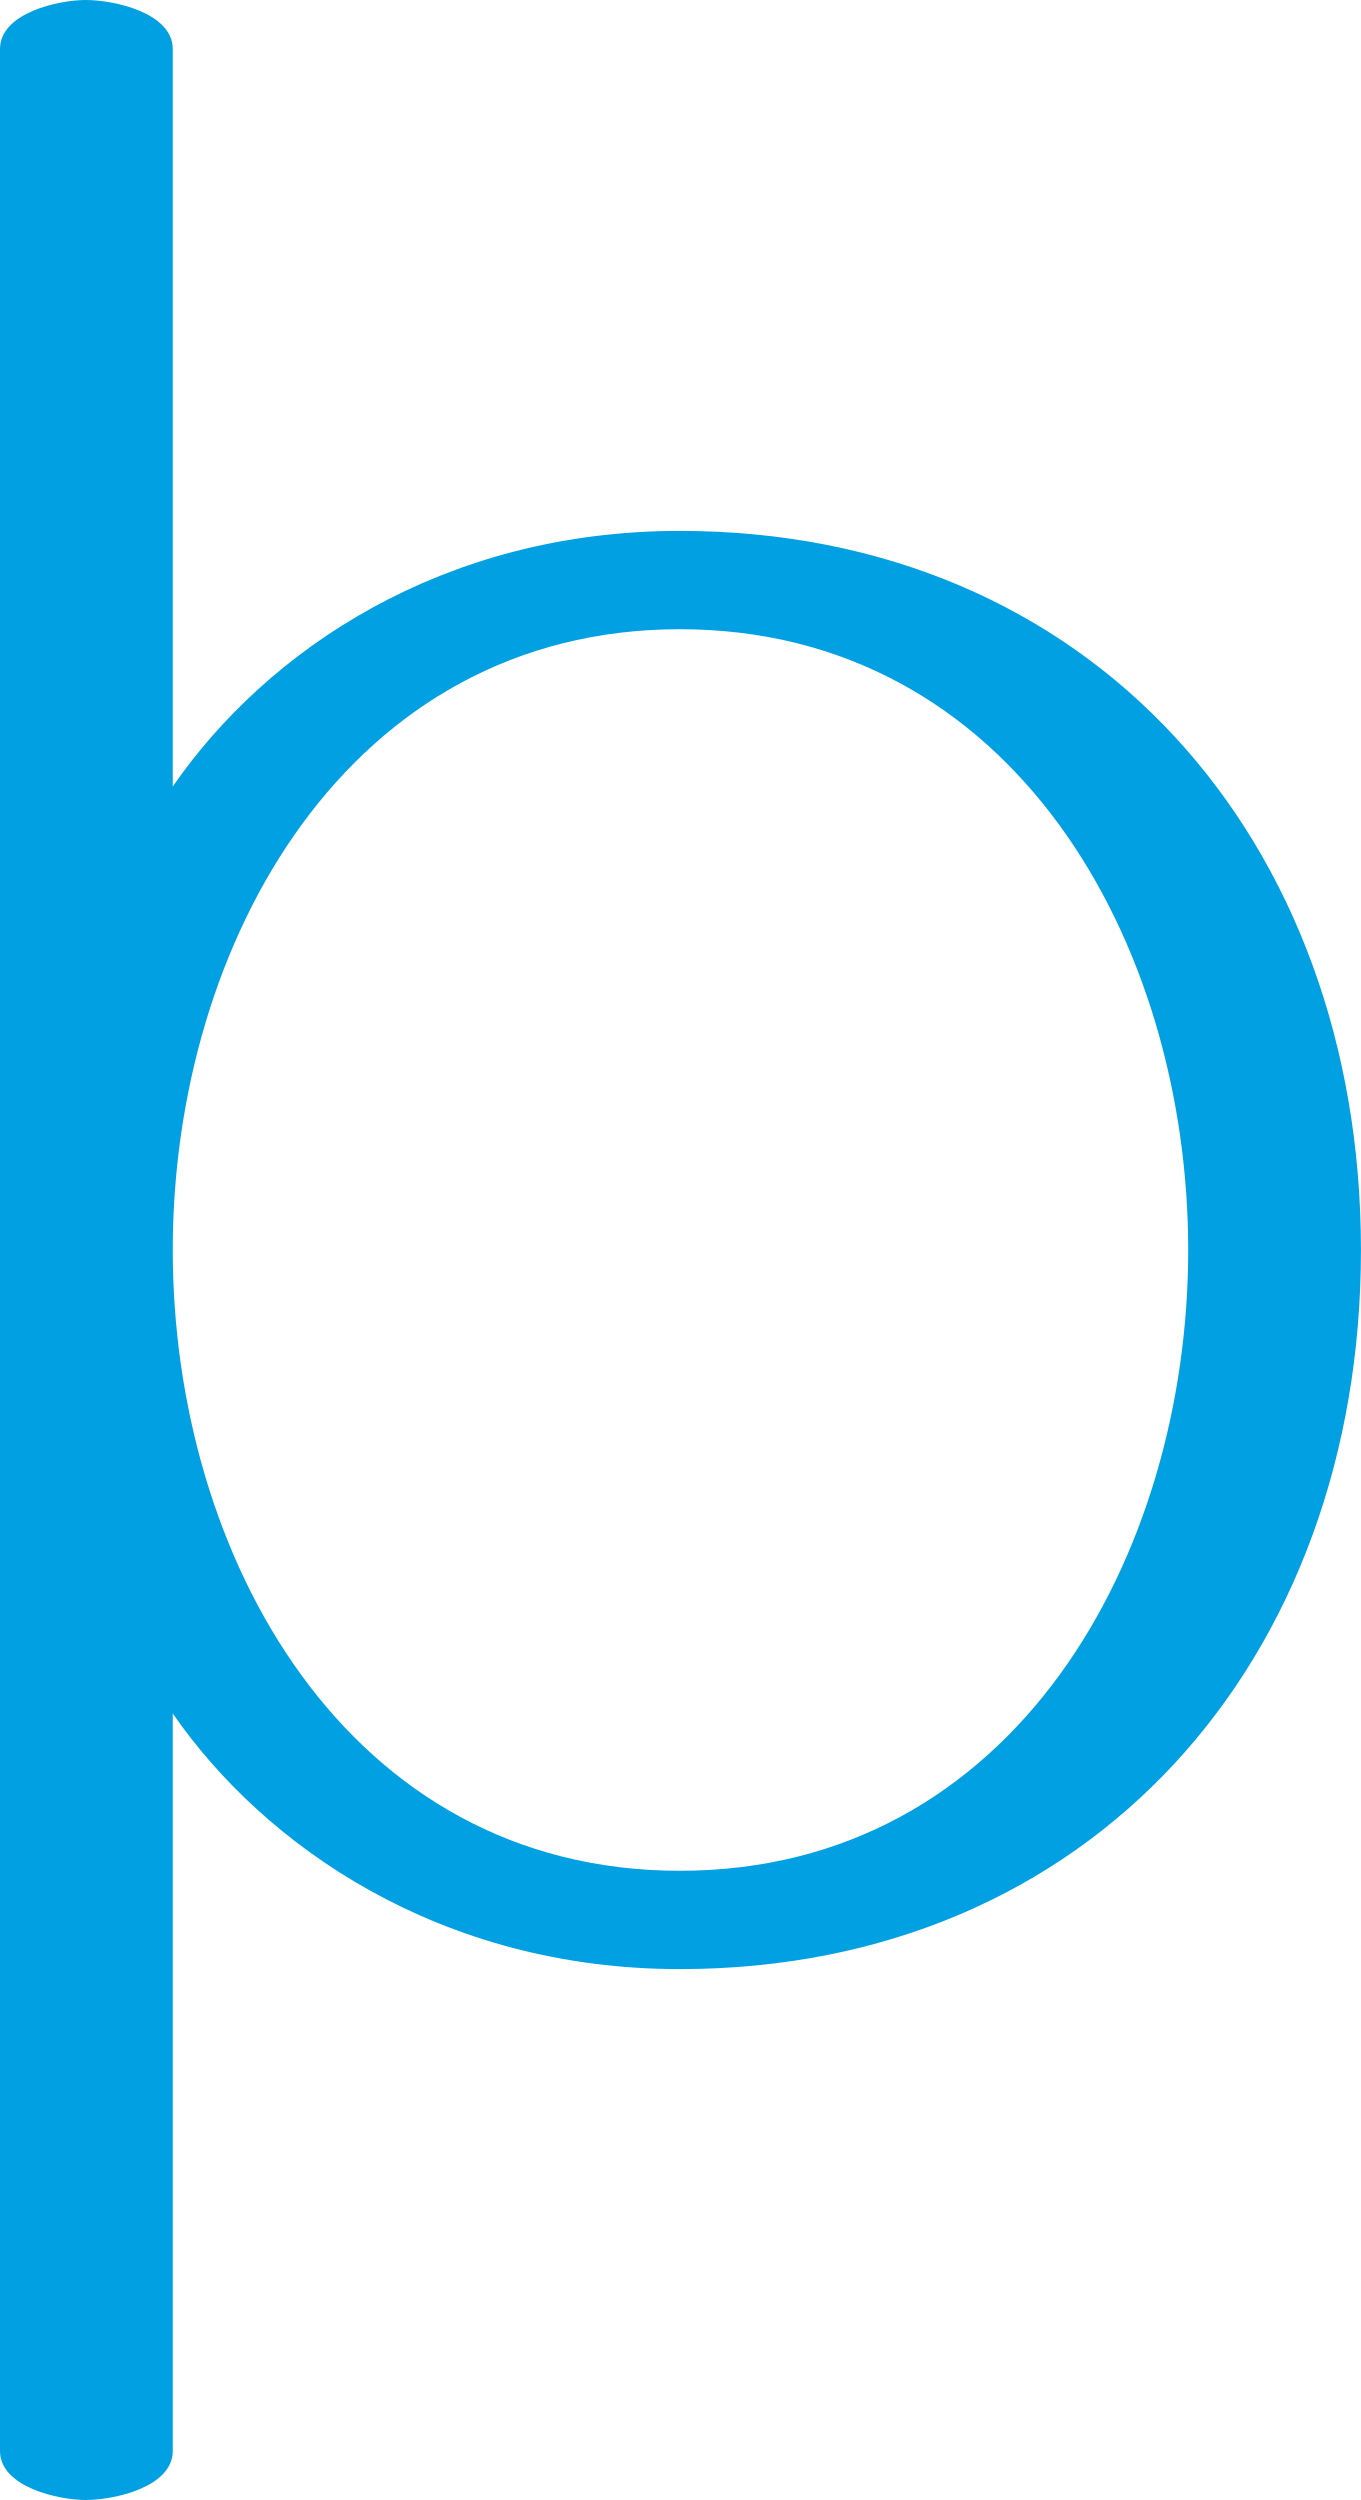
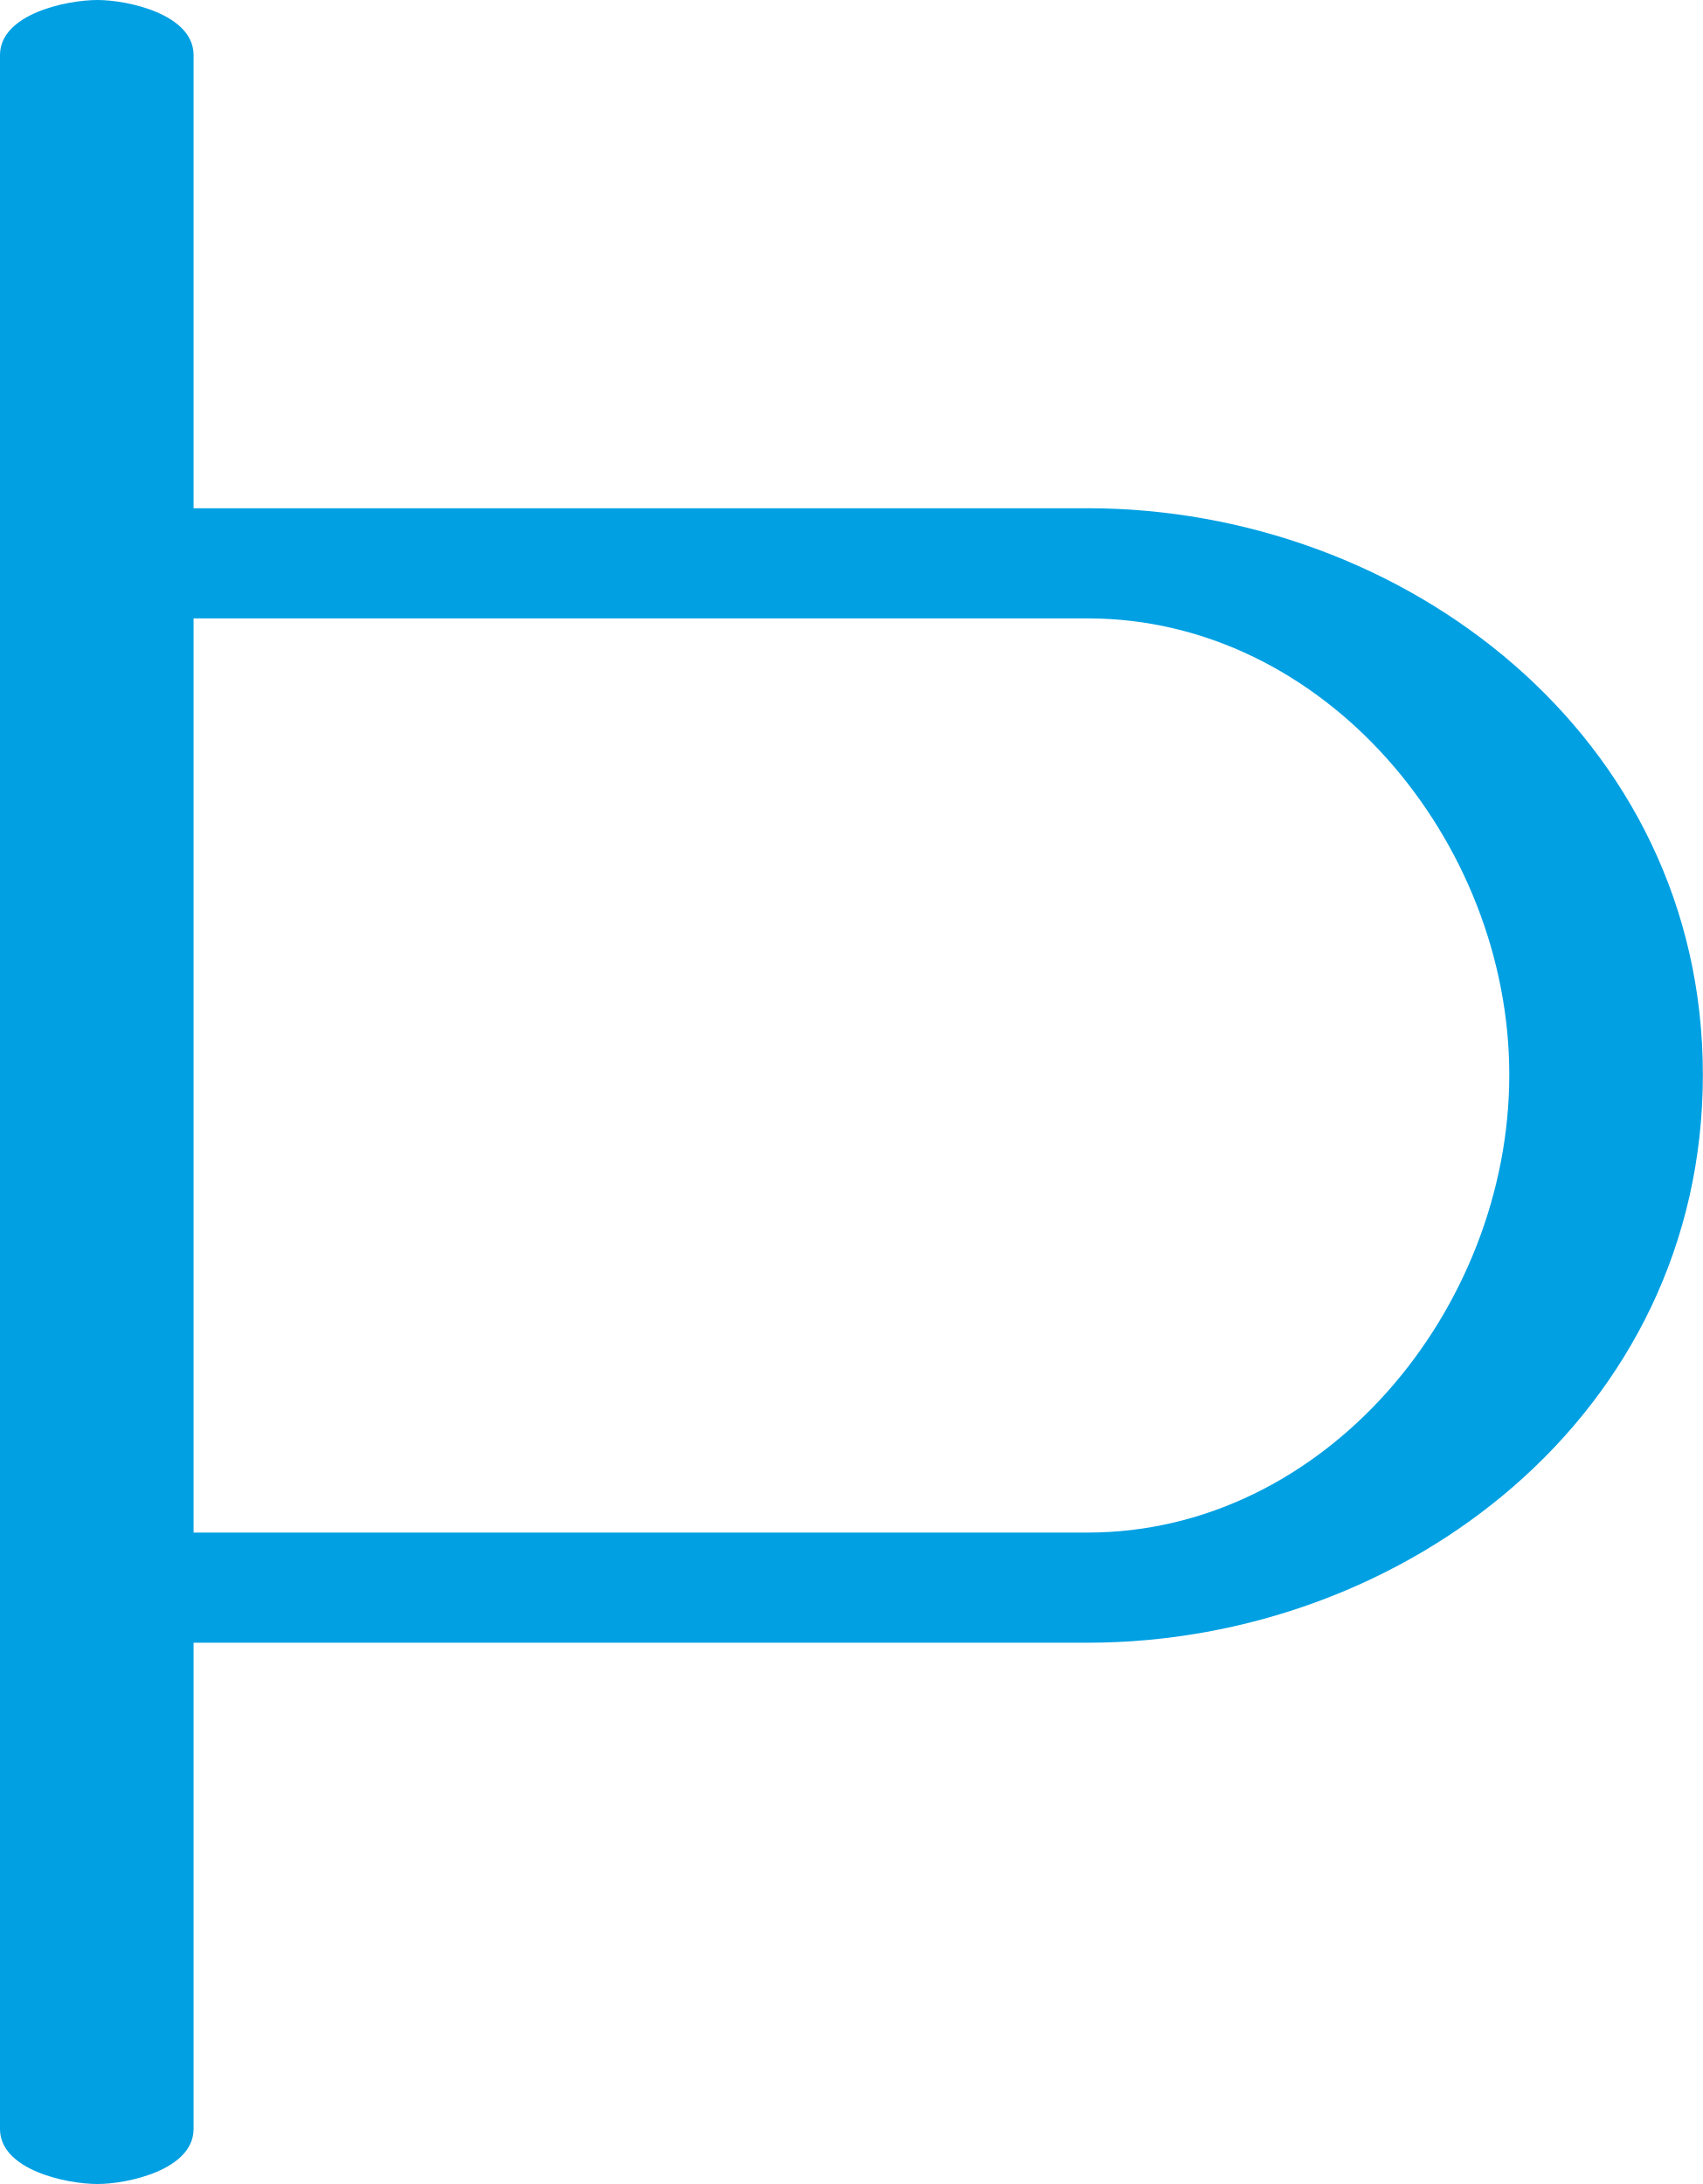
- <svg xmlns="http://www.w3.org/2000/svg" xml:space="preserve" width="969px" height="1780px" version="1.1" style="shape-rendering:geometricPrecision; text-rendering:geometricPrecision; image-rendering:optimizeQuality; fill-rule:evenodd; clip-rule:evenodd" viewBox="0 0 969 1780">
+ <svg xmlns="http://www.w3.org/2000/svg" xml:space="preserve" width="1082px" height="1388px" version="1.1" style="shape-rendering:geometricPrecision; text-rendering:geometricPrecision; image-rendering:optimizeQuality; fill-rule:evenodd; clip-rule:evenodd" viewBox="0 0 1082 1388">
  <defs>
    <style type="text/css">
   
    .fil0 {fill:#00A0E3;fill-rule:nonzero}
   
  </style>
  </defs>
  <g id="Layer_x0020_1">
-     <path class="fil0" d="M484 1402c293,0 485,-220 485,-512 0,-292 -192,-512 -485,-512 -169,0 -294,85 -361,182l0 -525c0,-26 -42,-35 -62,-35 -19,0 -61,9 -61,35l0 1710c0,26 42,35 61,35 20,0 62,-9 62,-35l0 -525c65,94 190,182 361,182zm-361 -512c0,-219 125,-442 361,-442 237,0 362,223 362,442 0,218 -124,442 -362,442 -237,0 -361,-224 -361,-442z" />
+     <path class="fil0" d="M123 1044l568 0c201,0 391,-145 391,-361 0,-215 -190,-360 -391,-360l-568 0 0 -288c0,-26 -42,-35 -61,-35 -20,0 -62,9 -62,35l0 1318c0,26 42,35 62,35 19,0 61,-9 61,-35l0 -309zm0 -651l568 0c151,0 268,142 268,290 0,149 -117,291 -268,291l-568 0 0 -581z" />
  </g>
</svg>
